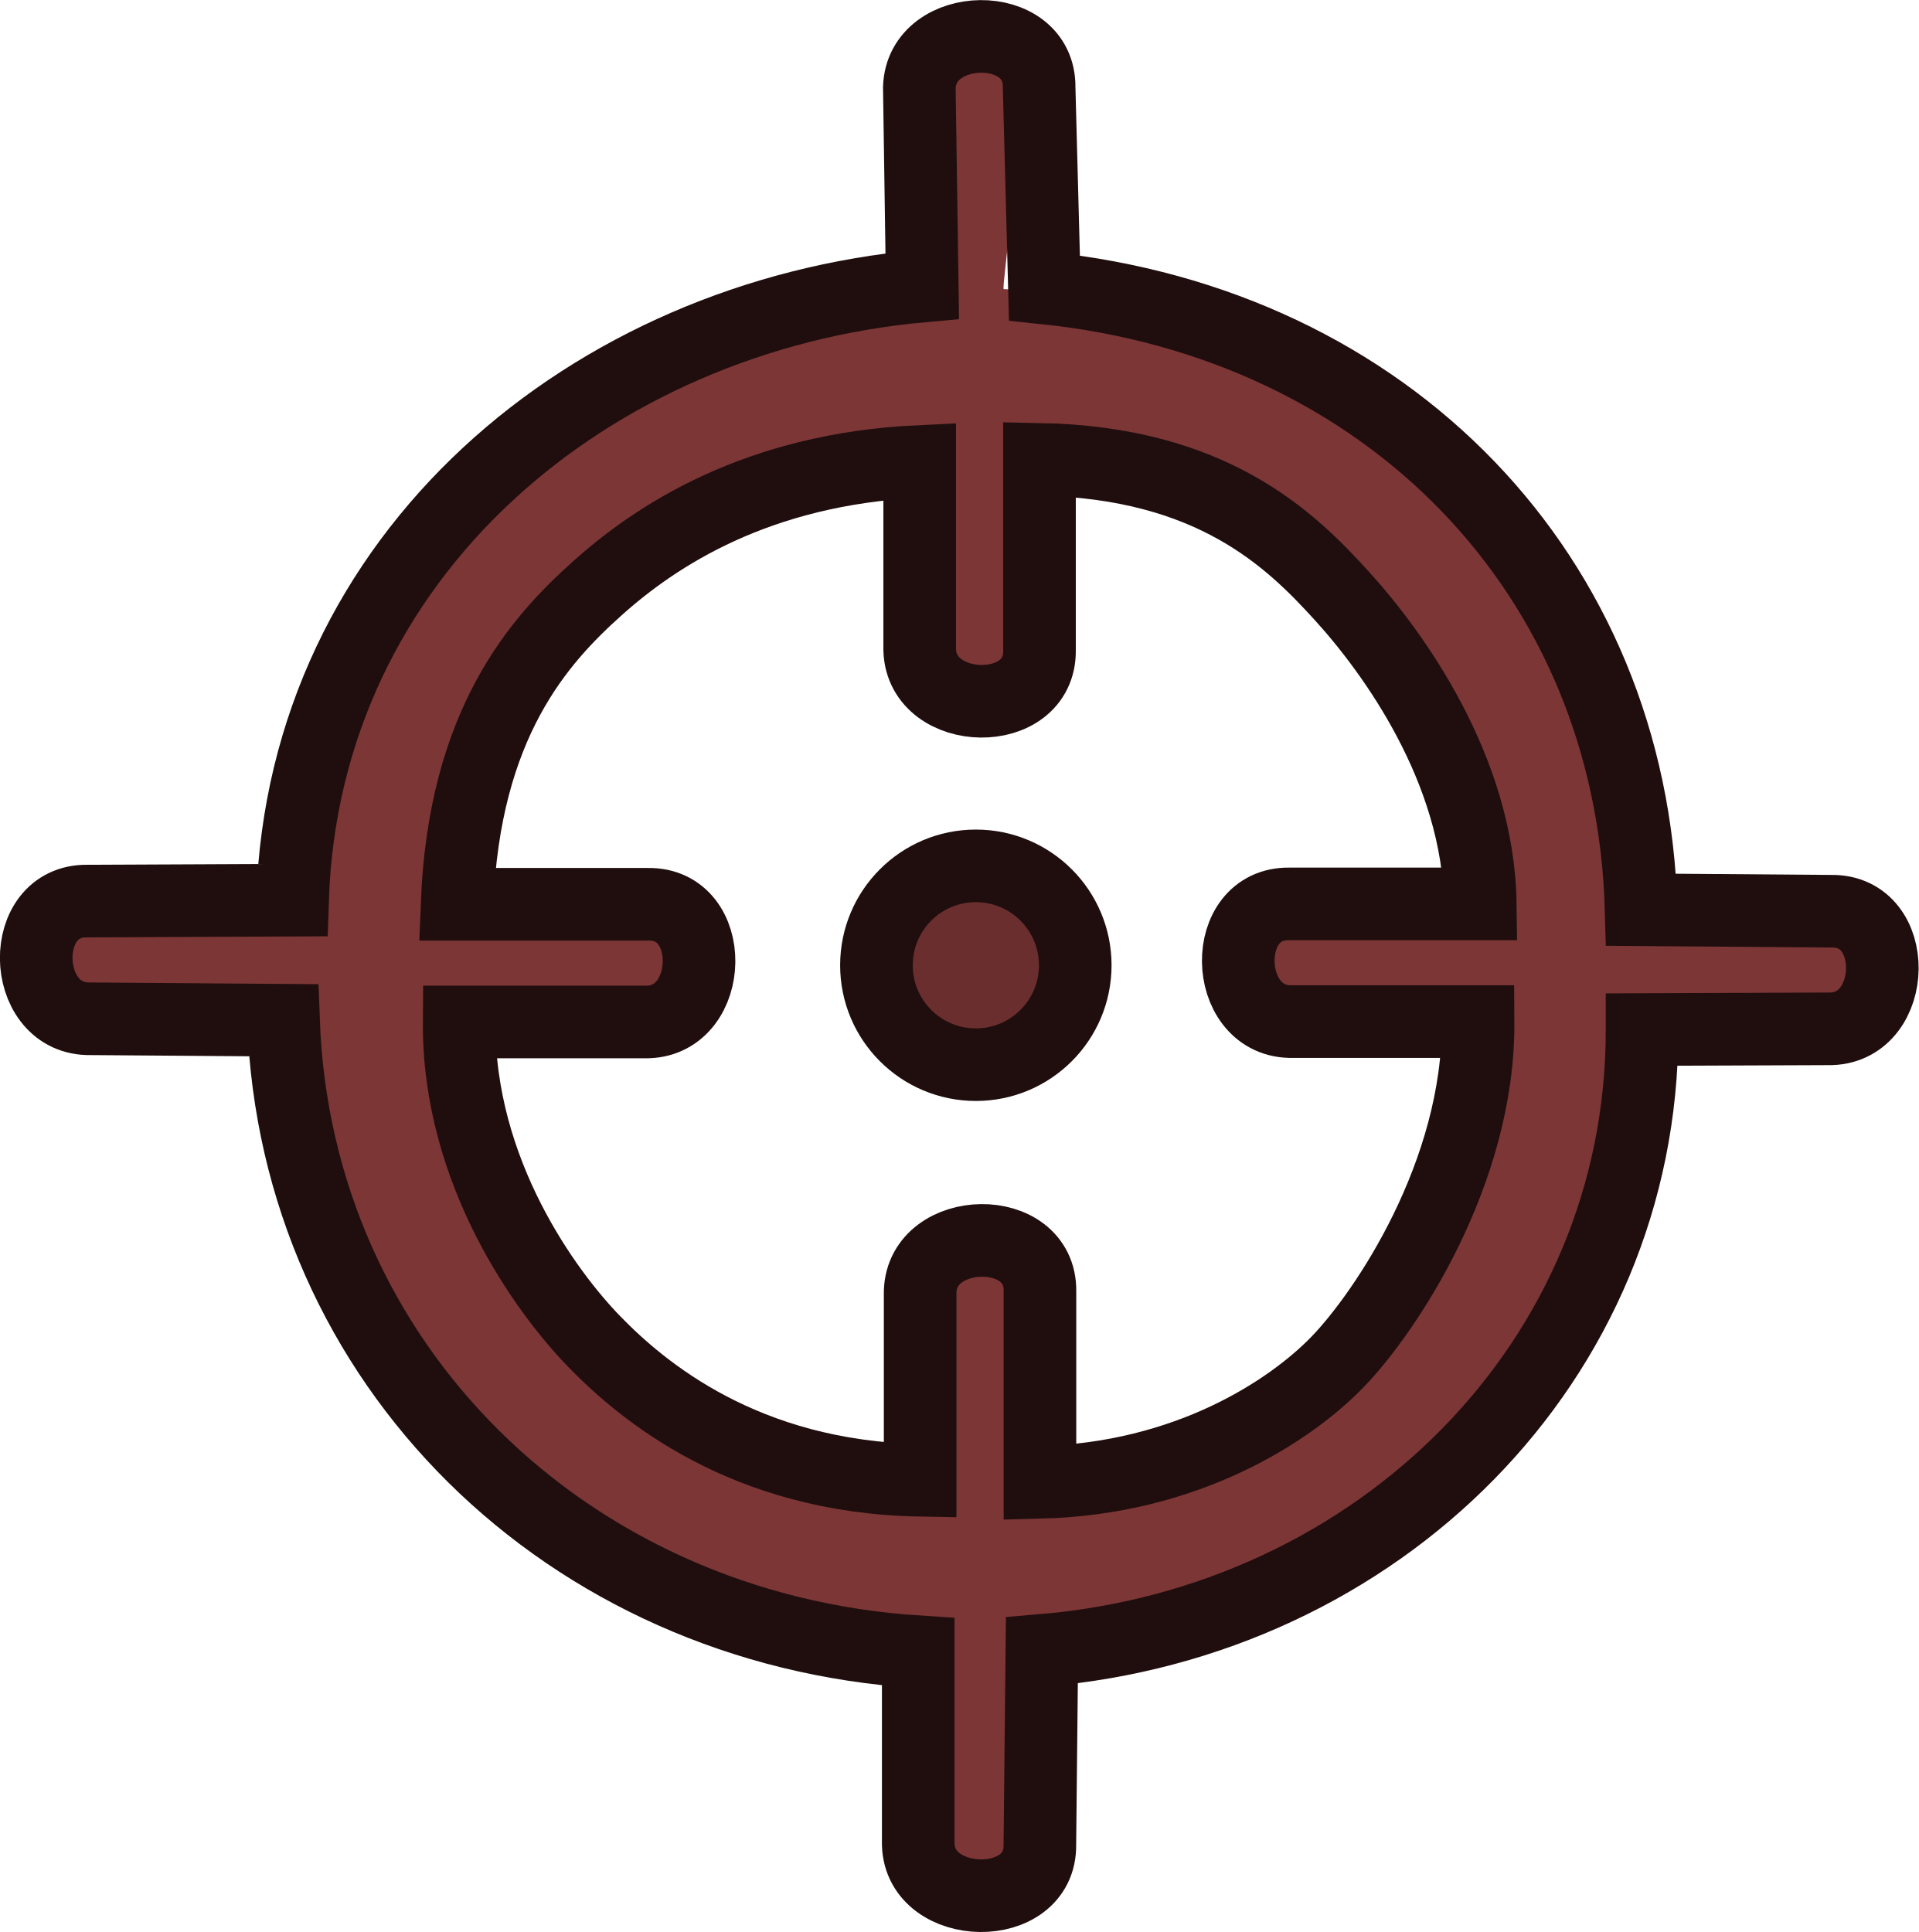
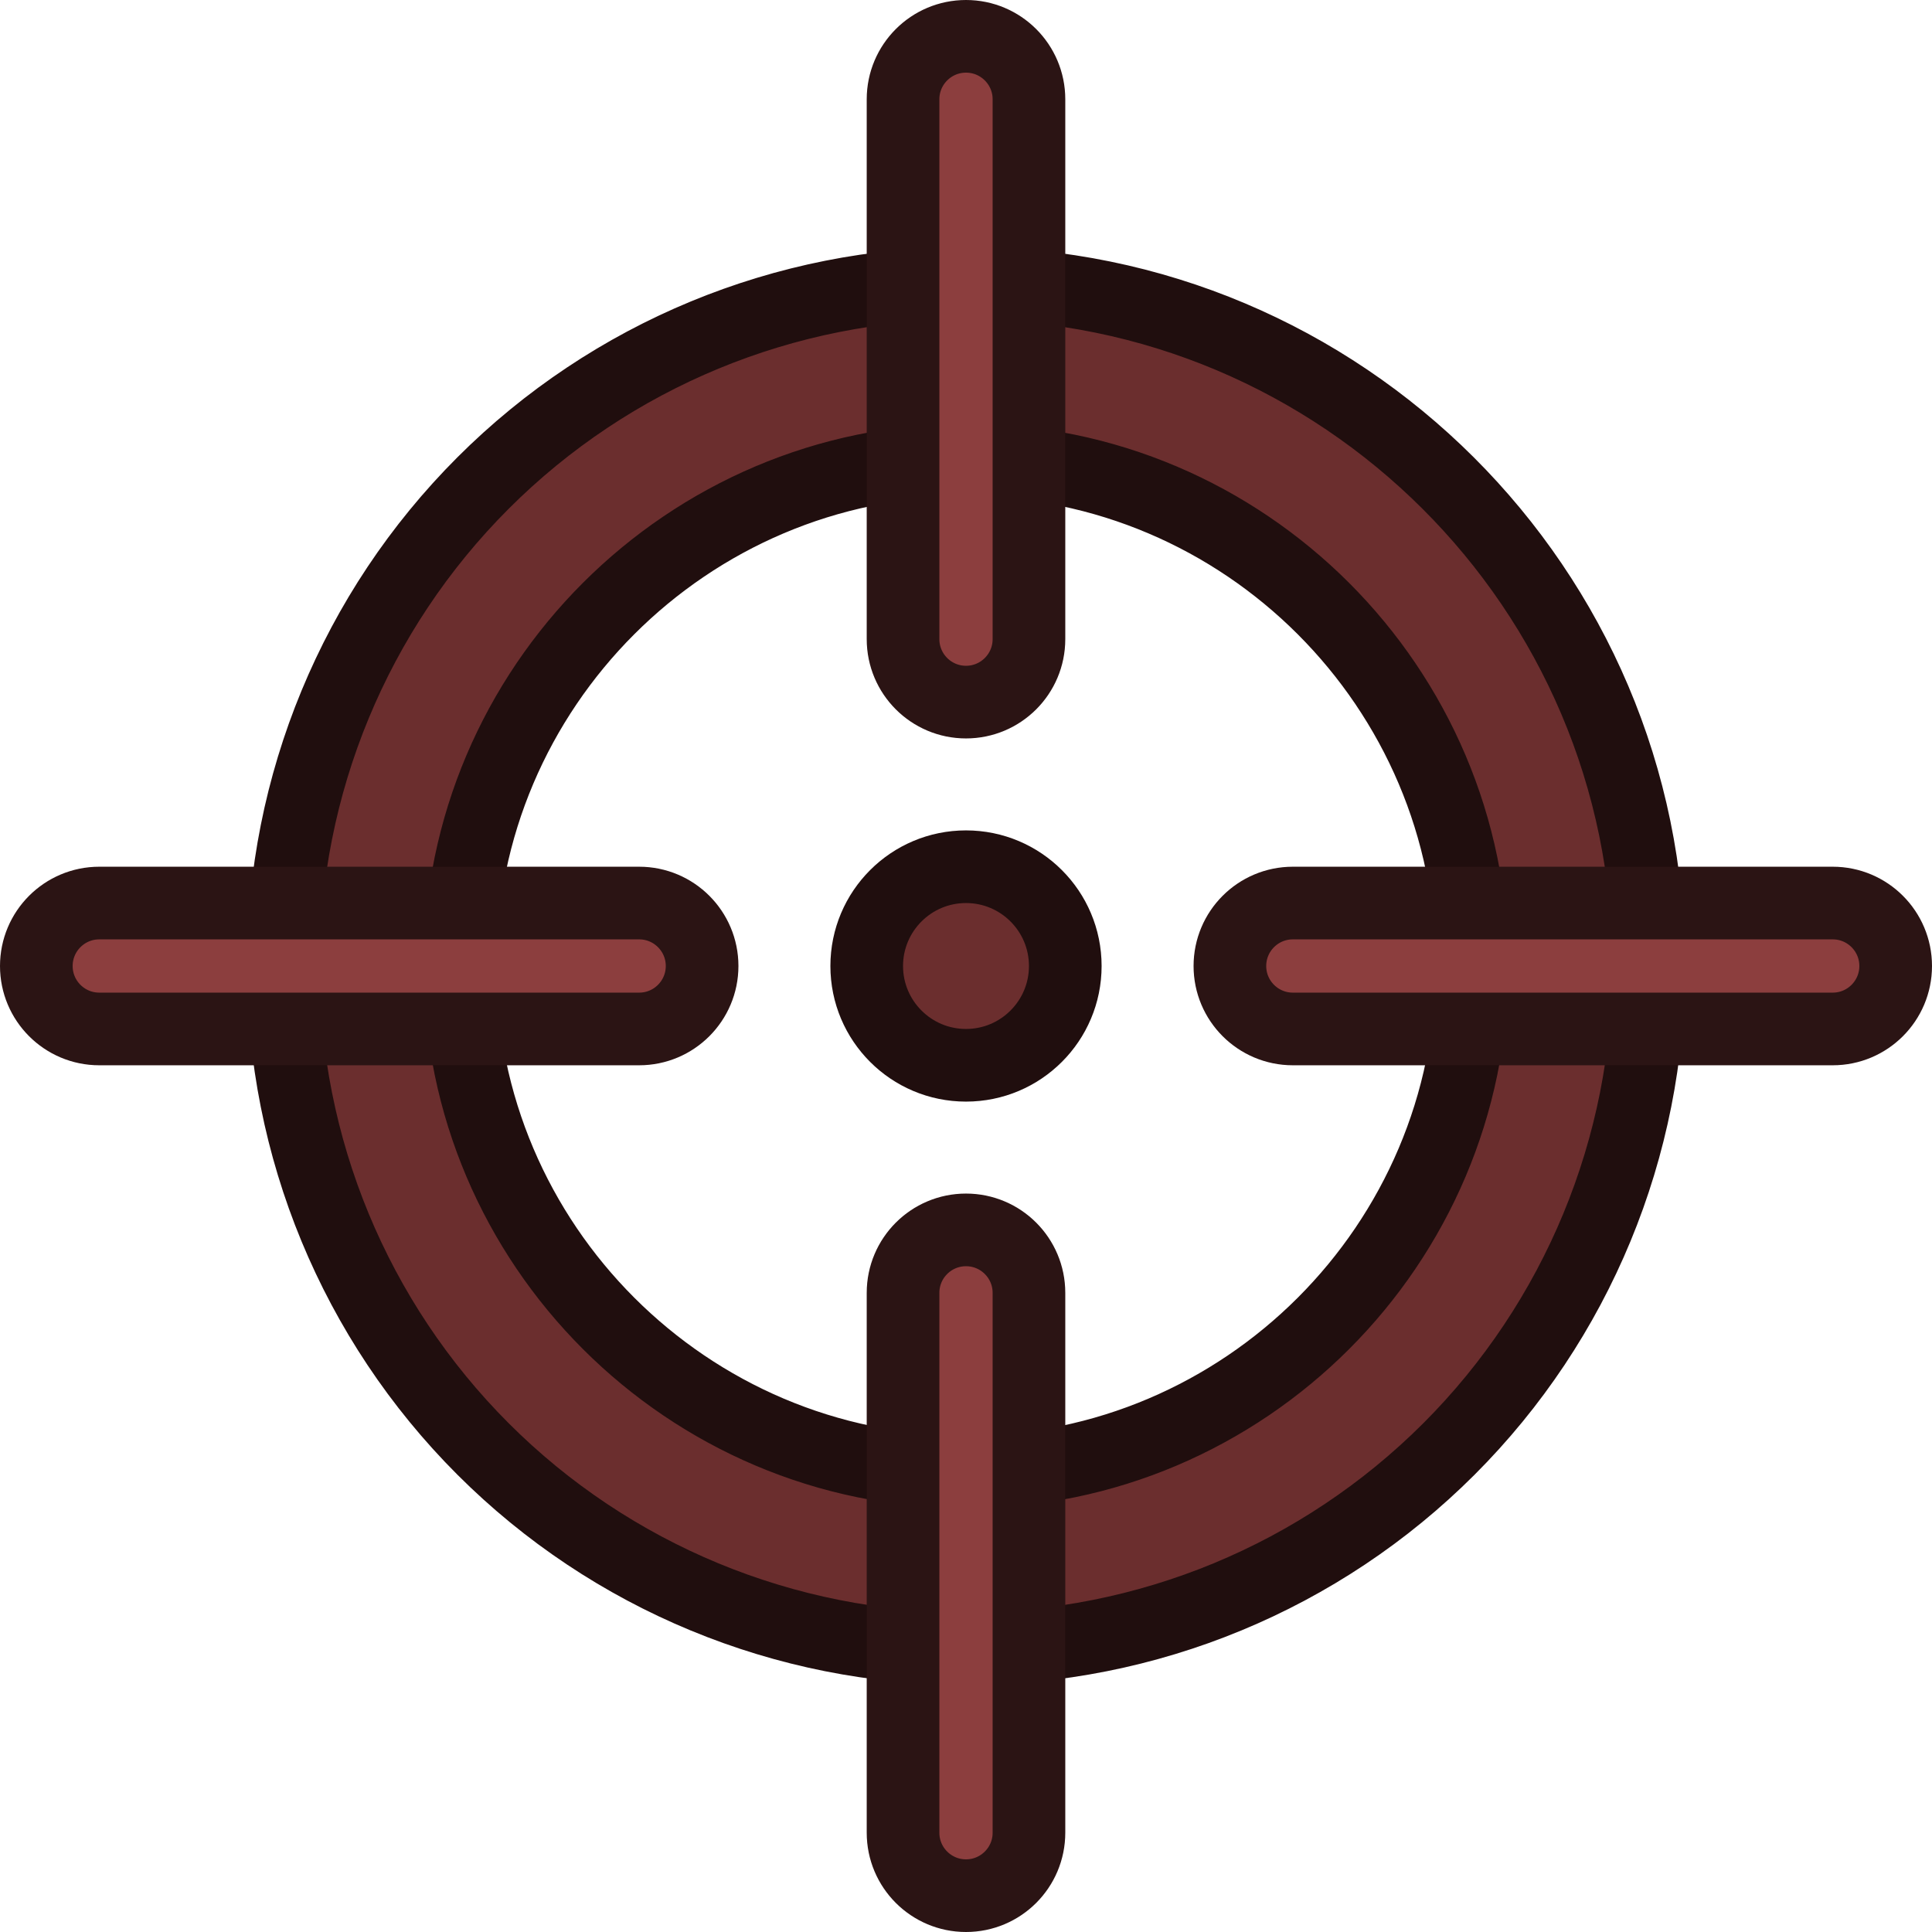
- <svg xmlns="http://www.w3.org/2000/svg" width="79.302" height="79.854" viewBox="0 0 20.982 21.128">
-   <g transform="translate(2670.94 460.03)">
-     <path d="M-2753.23-413.778c-3.947 0-6.882 3.085-7.152 6.972 0 .065-2.499-.125-2.499-.125l.101 1.059s2.443-.017 2.443.021c0 4.092 2.968 6.889 7.06 6.889.065 0-.262 2.37-.069 2.381.085.005.722.706.909.195.235-.644.02-2.53.056-2.532 3.74-.185 6.414-3.122 6.685-6.869.01-.08 2.532.213 2.544.023.01-.113.306-.86-.233-1.067-.687-.264-2.25.011-2.25-.05 0-4.021-2.92-6.792-6.916-6.906-.032-.001.258-1.821.074-2.394-.217-.677-.912-.123-.95-.123zm.896 1.84c1.885.037 2.728.39 3.628 1.359.955 1.028 1.381 2.185 1.401 3.656h-2.087c-.76-.014-.731 1.076 0 1.1h2.064c.013 1.658-.495 2.897-1.456 3.864-.993 1-1.938 1.17-3.546 1.21v-2.087c.014-.76-1.077-.731-1.1 0v2.064c-1.923-.034-2.909-.427-3.828-1.416-.898-.968-1.224-1.987-1.212-3.632h2.063c.732-.023.761-1.113 0-1.099h-2.087c.076-1.98.764-2.855 1.693-3.72.933-.868 1.584-1.192 3.367-1.275v2.063c.024.732 1.113.761 1.1 0z" style="fill:#7c3636;fill-opacity:1;stroke:none;stroke-width:.794;stroke-linecap:round;stroke-linejoin:miter;stroke-dasharray:none;stroke-dashoffset:0;stroke-opacity:1" transform="translate(92.587 -43.081)" />
-     <path d="M-2753.465-400.761v-2.064c.023-.731 1.324-.76 1.31 0v2.087c1.608-.04 2.736-.781 3.256-1.319s1.546-2.062 1.535-3.72h-2.063c-.732-.024-.76-1.3 0-1.287h2.087c-.02-1.471-.957-2.757-1.517-3.372-.56-.616-1.417-1.454-3.303-1.49v2.086c.014.761-1.286.732-1.31 0v-2.063c-1.782.083-2.884.814-3.522 1.385s-1.46 1.478-1.537 3.458h2.087c.76-.014.731 1.264 0 1.287h-2.064c-.012 1.645.957 2.961 1.478 3.496.52.535 1.64 1.482 3.563 1.516z" style="fill:none;fill-opacity:1;stroke:#200e0e;stroke-width:.794;stroke-linecap:round;stroke-linejoin:miter;stroke-dasharray:none;stroke-dashoffset:0;stroke-opacity:1" transform="translate(92.587 -43.081)" />
-     <path d="M-2762.571-405.808c-.732-.023-.761-1.3 0-1.287l2.243-.01c.123-3.789 3.27-6.39 6.886-6.716l-.032-2.17c.023-.732 1.323-.761 1.31 0l.058 2.191c3.755.387 6.425 3.135 6.525 6.8l2.078.016c.76-.014.732 1.263 0 1.286l-2.068.008v.008c0 3.62-2.882 6.473-6.563 6.782l-.022 2.123c.014.76-1.307.731-1.33 0v-2.108c-3.84-.245-6.807-3.146-6.941-6.907z" style="fill:none;fill-opacity:1;stroke:#200e0e;stroke-width:.794;stroke-linecap:round;stroke-linejoin:miter;stroke-dasharray:none;stroke-dashoffset:0;stroke-opacity:1" transform="translate(92.587 -43.081)" />
-     <circle cx="-2660.269" cy="-449.474" r="1.087" style="fill:#6b2e2e;fill-opacity:1;stroke:#200e0e;stroke-width:.794;stroke-linecap:round;stroke-linejoin:round;stroke-dasharray:none;stroke-opacity:1;paint-order:normal" />
-   </g>
+ <svg xmlns="http://www.w3.org/2000/svg" width="79.8" height="79.8" viewBox="0 0 21.114 21.114">
+   <circle cx="10.557" cy="10.557" r="1.085" class="st0" style="fill:#6b2e2e;stroke:#200e0e;stroke-width:.794px;stroke-linecap:round;stroke-linejoin:round" />
+   <path d="M10.557 3.096a7.453 7.453 0 0 0-7.461 7.46 7.453 7.453 0 0 0 7.46 7.462 7.453 7.453 0 0 0 7.462-7.461c0-4.128-3.36-7.461-7.461-7.461m0 12.99c-3.043 0-5.53-2.486-5.53-5.53 0-3.042 2.487-5.529 5.53-5.529s5.53 2.487 5.53 5.53-2.487 5.53-5.53 5.53" class="st0" style="fill:#6b2e2e;stroke:#200e0e;stroke-width:.794px;stroke-linecap:round;stroke-linejoin:round" />
+   <rect width="1.376" height="7.276" x="9.869" y=".397" class="st1" rx=".688" ry=".688" style="fill:#8c3e3e;stroke:#2b1414;stroke-width:.794px;stroke-linecap:round;stroke-linejoin:round" />
+   <rect width="1.376" height="7.276" x="9.869" y="13.441" class="st1" rx=".688" ry=".688" style="fill:#8c3e3e;stroke:#2b1414;stroke-width:.794px;stroke-linecap:round;stroke-linejoin:round" />
+   <rect width="1.376" height="7.276" x="9.869" y="-20.717" class="st1" rx=".688" ry=".688" style="fill:#8c3e3e;stroke:#2b1414;stroke-width:.794px;stroke-linecap:round;stroke-linejoin:round" transform="rotate(90)" />
+   <rect width="1.376" height="7.276" x="9.869" y="-7.673" class="st1" rx=".688" ry=".688" style="fill:#8c3e3e;stroke:#2b1414;stroke-width:.794px;stroke-linecap:round;stroke-linejoin:round" transform="rotate(90)" />
</svg>
